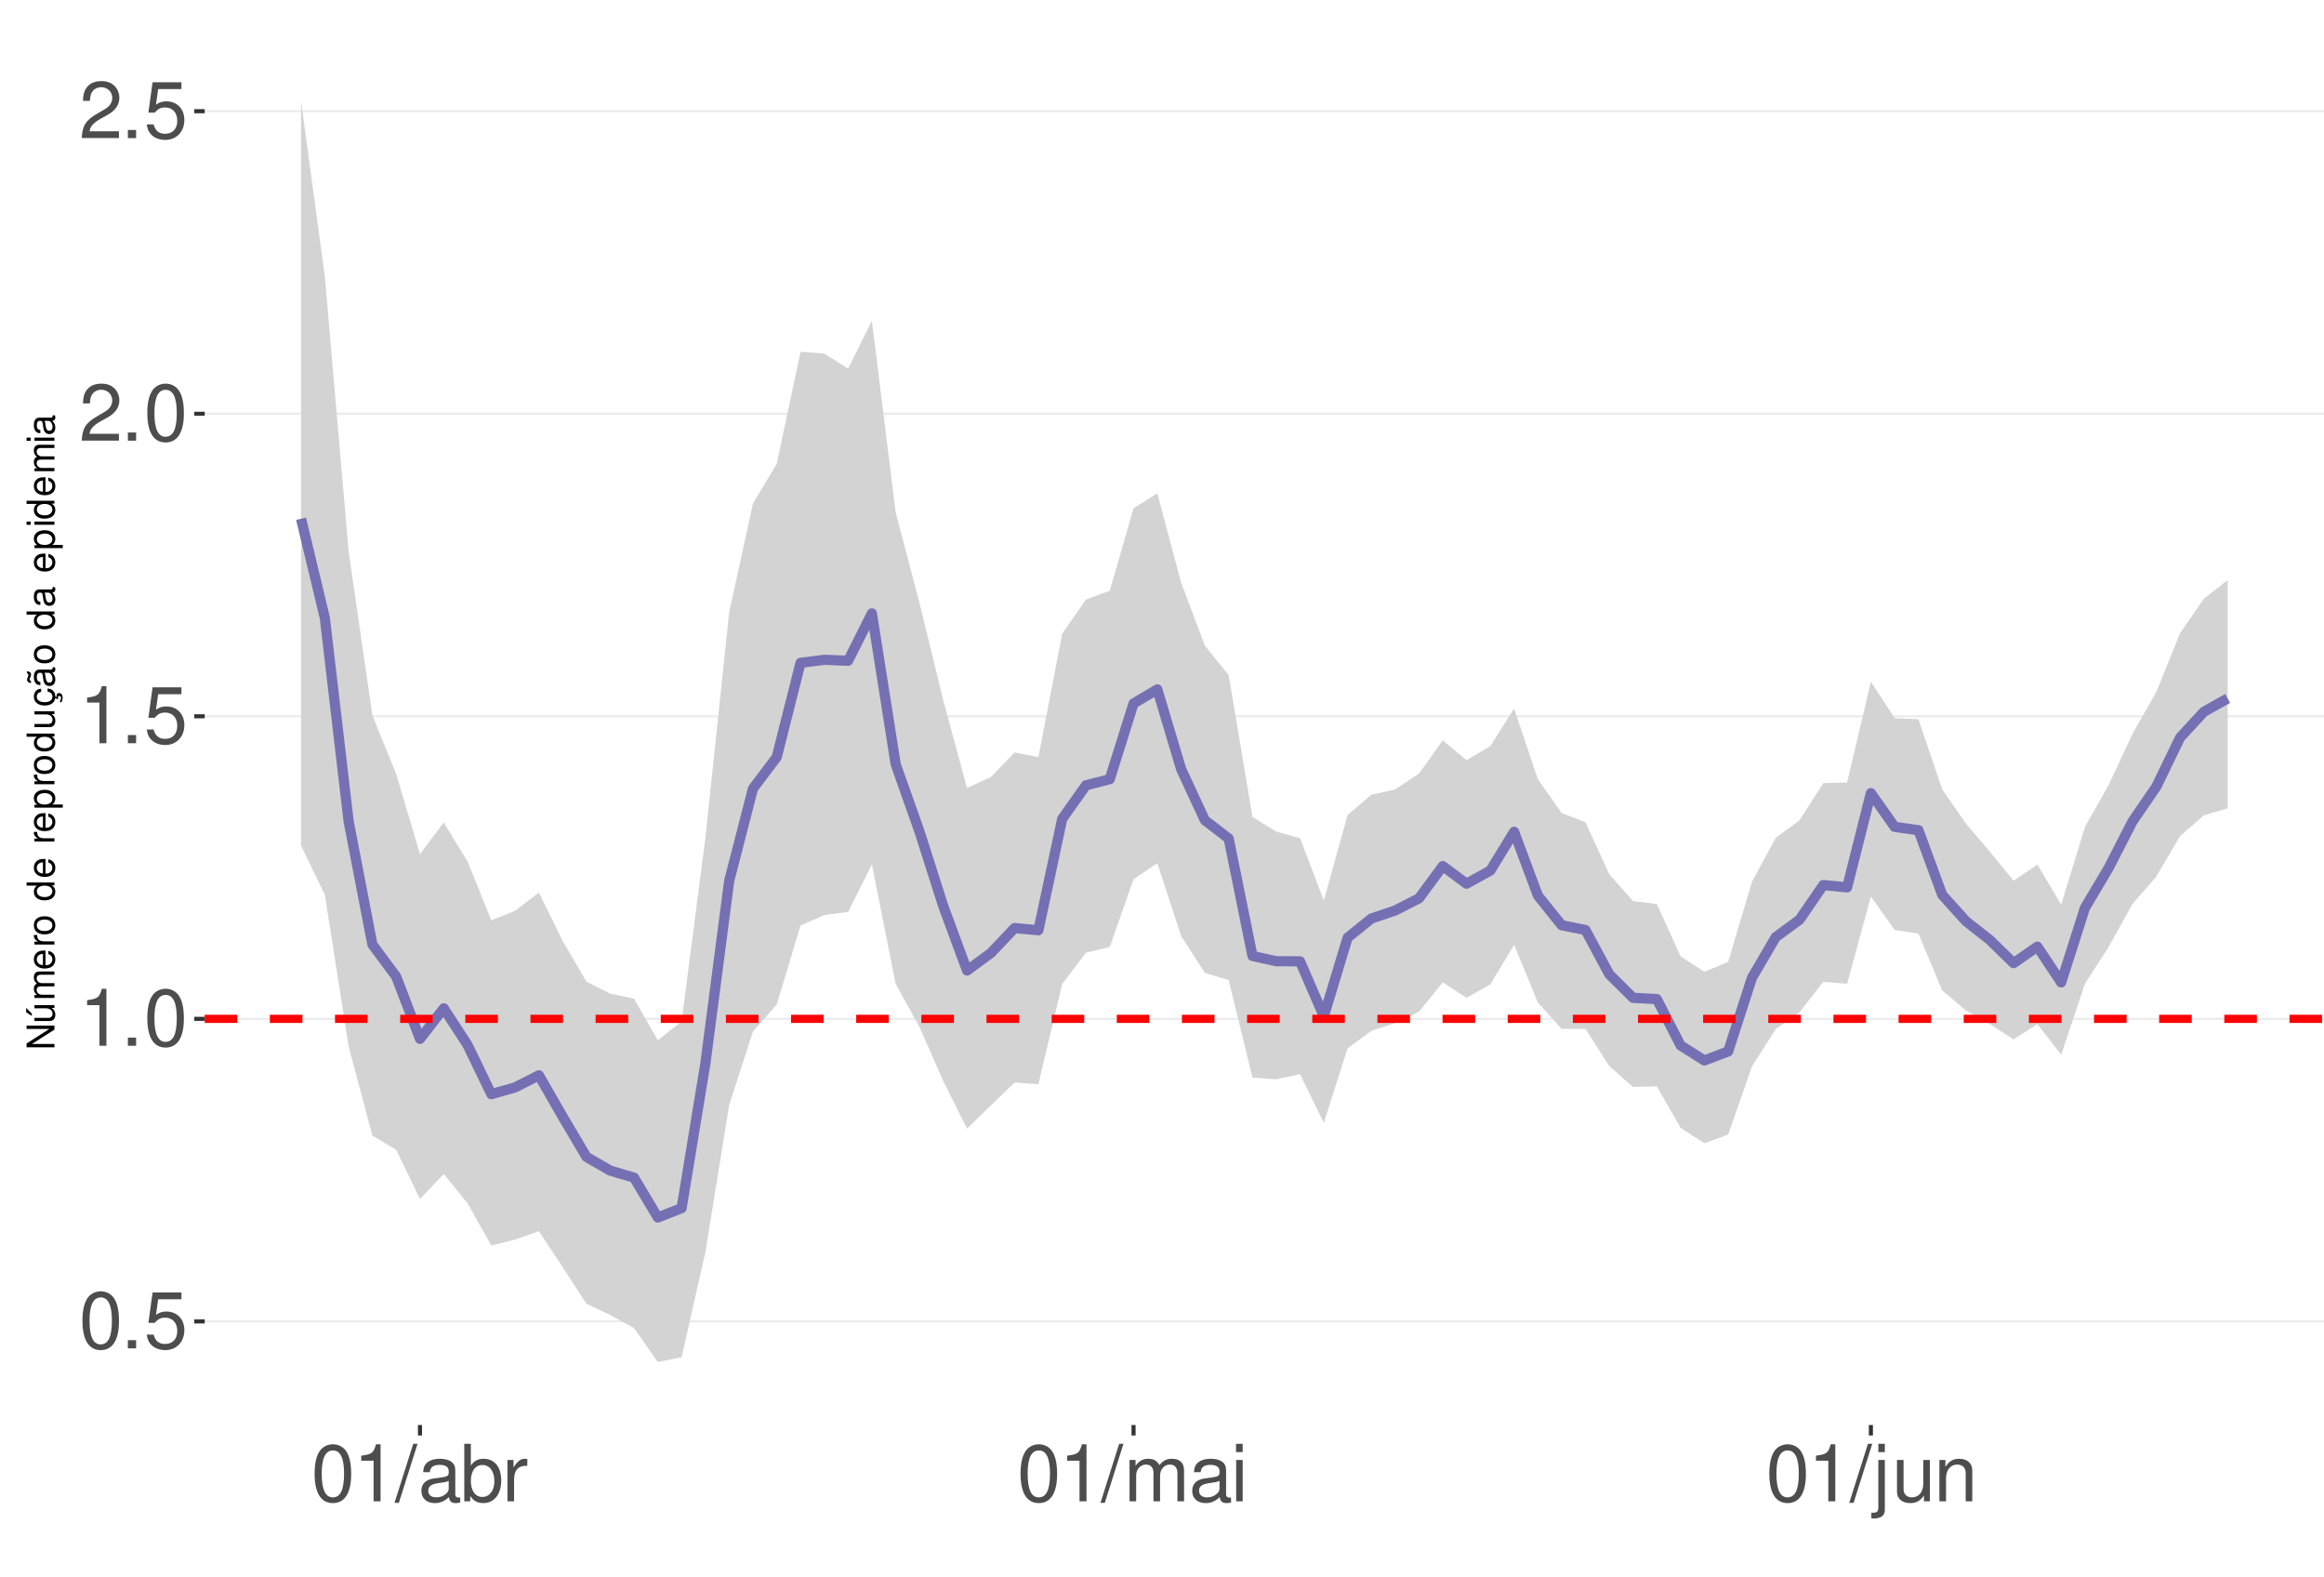
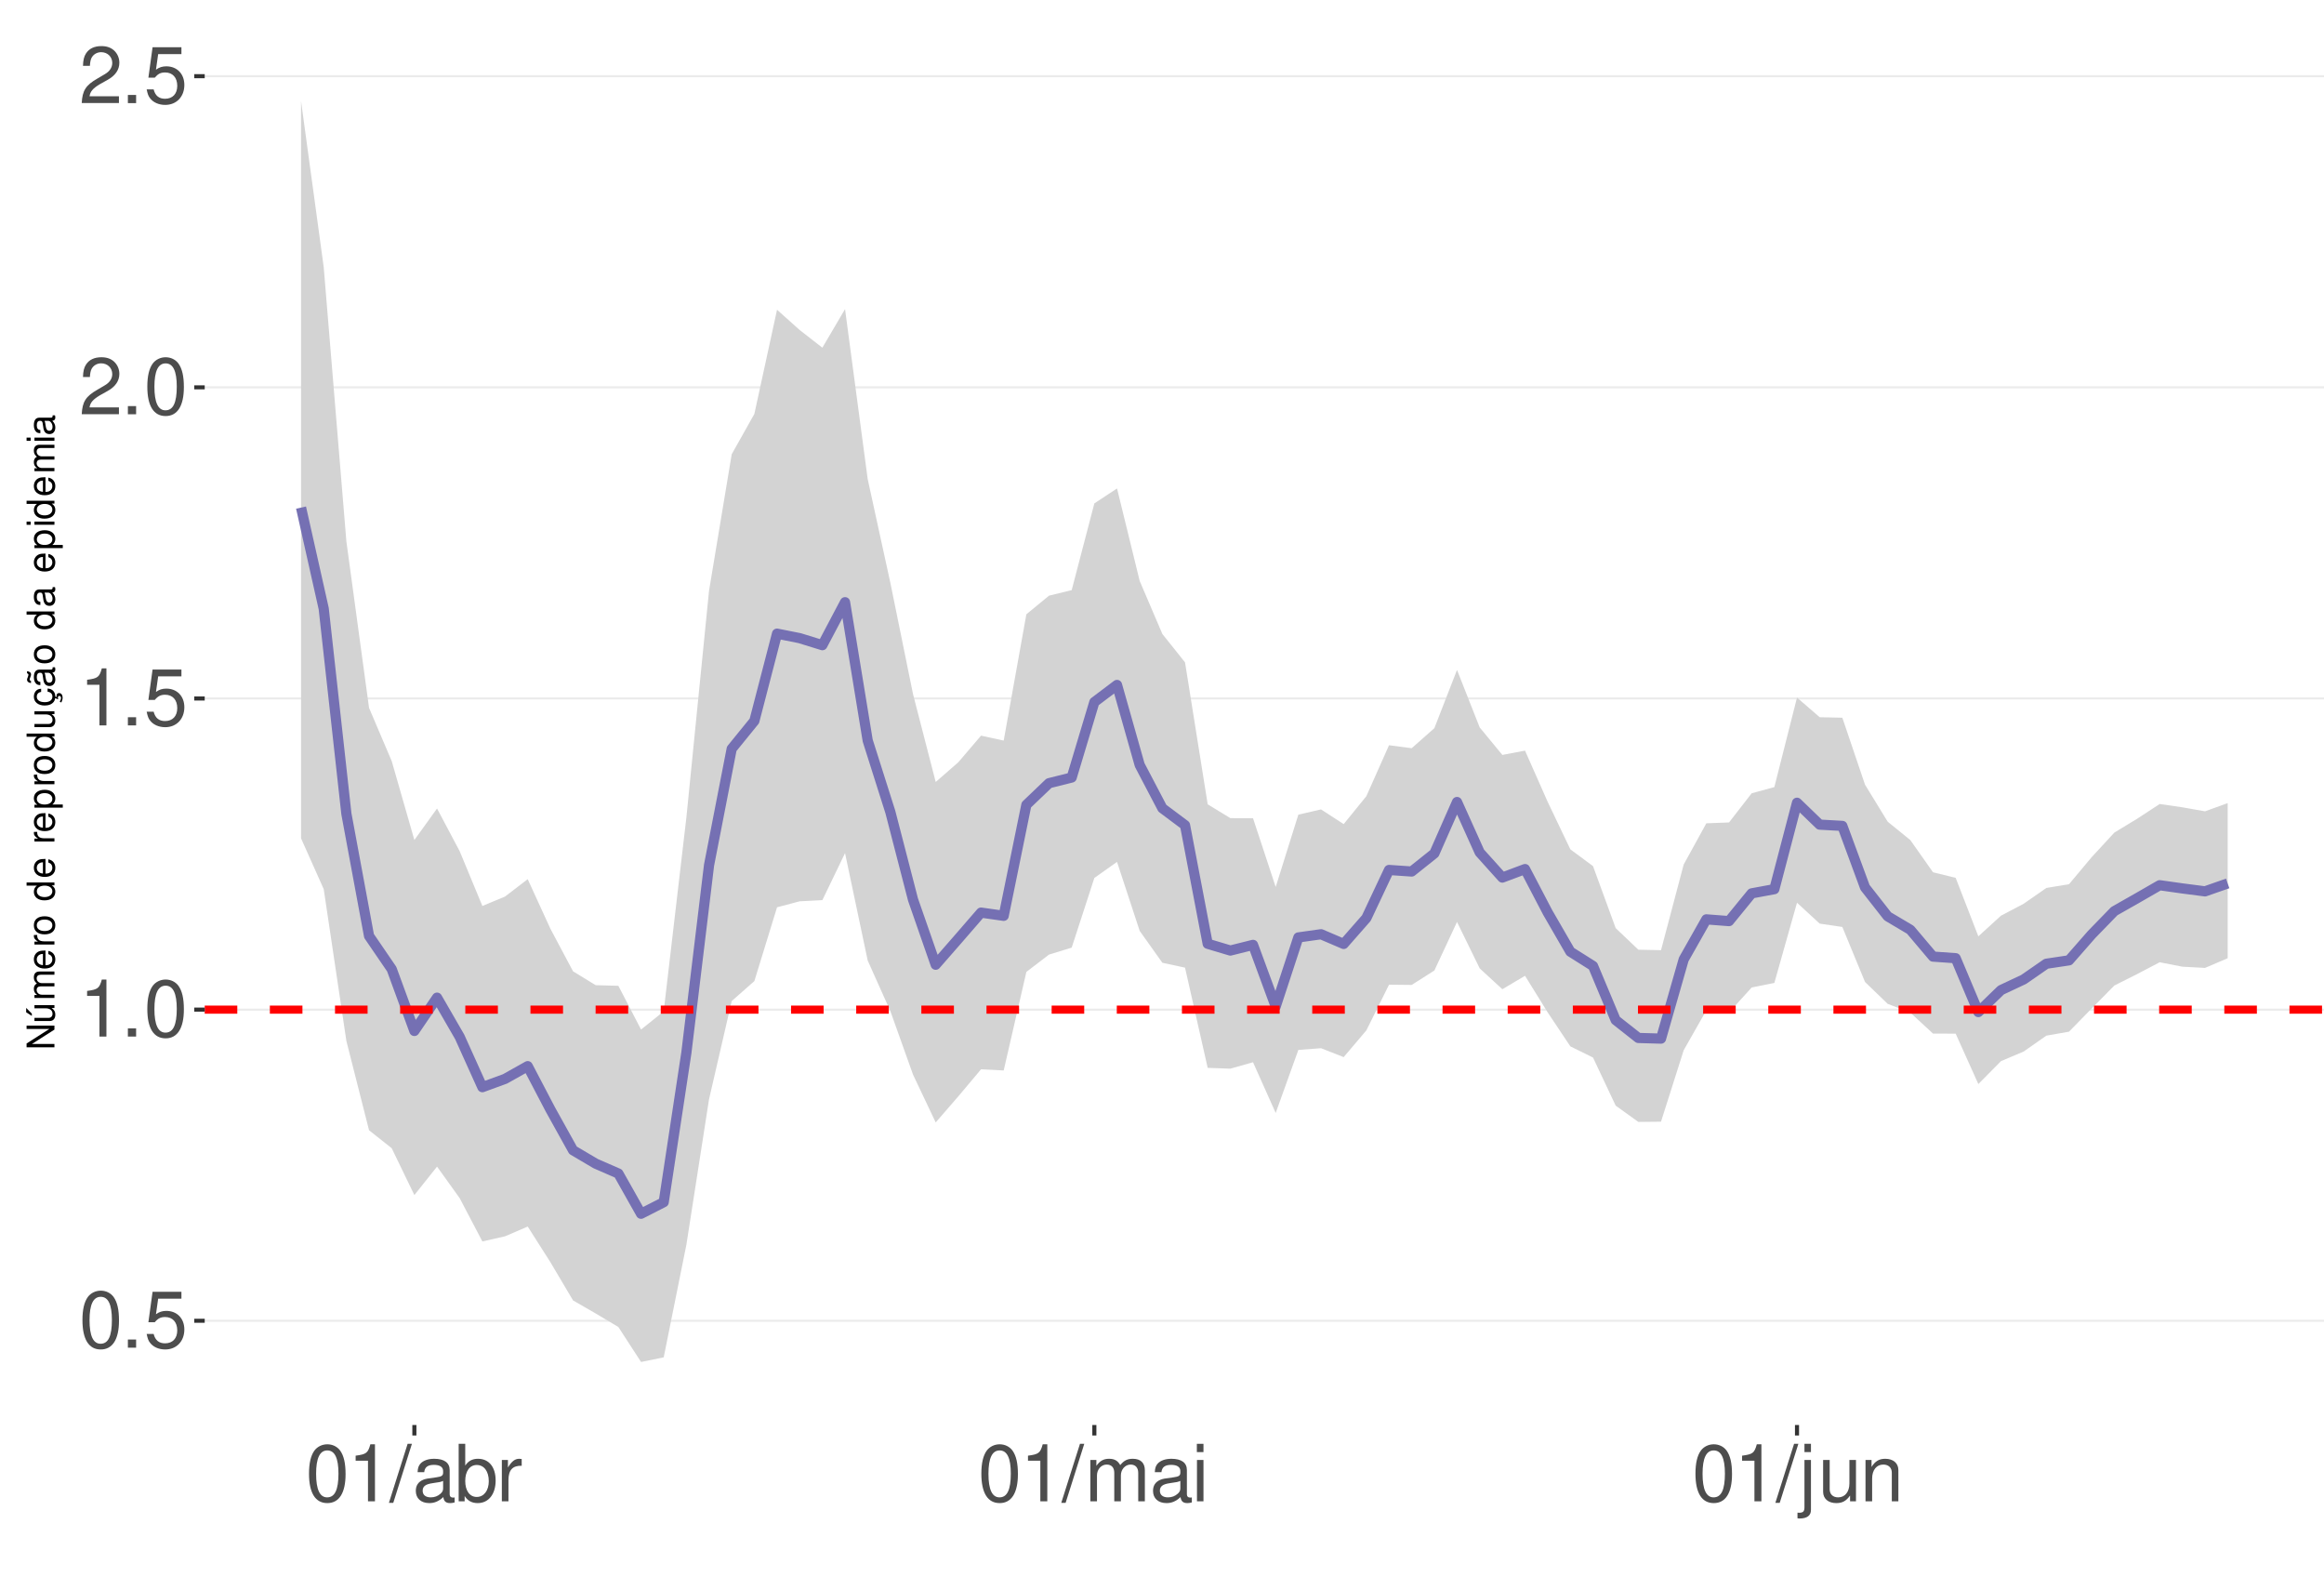
<svg xmlns="http://www.w3.org/2000/svg" xmlns:xlink="http://www.w3.org/1999/xlink" width="609pt" height="413pt" viewBox="0 0 609 413" version="1.1">
  <defs>
    <g>
      <symbol overflow="visible" id="glyph0-0">
        <path style="stroke:none;" d="" />
      </symbol>
      <symbol overflow="visible" id="glyph0-1">
        <path style="stroke:none;" d="M 5.688 -14.938 C 4.312 -14.938 3.078 -14.312 2.312 -13.297 C 1.359 -11.984 0.891 -10 0.891 -7.234 C 0.891 -2.188 2.547 0.469 5.688 0.469 C 8.781 0.469 10.469 -2.188 10.469 -7.109 C 10.469 -10 10.016 -11.938 9.047 -13.297 C 8.281 -14.328 7.062 -14.938 5.688 -14.938 Z M 5.688 -13.328 C 7.641 -13.328 8.609 -11.312 8.609 -7.266 C 8.609 -3.016 7.656 -1.031 5.641 -1.031 C 3.719 -1.031 2.75 -3.094 2.75 -7.203 C 2.75 -11.312 3.719 -13.328 5.688 -13.328 Z M 5.688 -13.328 " />
      </symbol>
      <symbol overflow="visible" id="glyph0-2">
        <path style="stroke:none;" d="M 3.953 -2.141 L 1.797 -2.141 L 1.797 0 L 3.953 0 Z M 3.953 -2.141 " />
      </symbol>
      <symbol overflow="visible" id="glyph0-3">
        <path style="stroke:none;" d="M 9.828 -14.641 L 2.266 -14.641 L 1.172 -6.672 L 2.844 -6.672 C 3.703 -7.688 4.406 -8.031 5.562 -8.031 C 7.516 -8.031 8.734 -6.688 8.734 -4.531 C 8.734 -2.422 7.516 -1.141 5.531 -1.141 C 3.953 -1.141 2.969 -1.938 2.547 -3.594 L 0.719 -3.594 C 0.969 -2.391 1.172 -1.812 1.609 -1.281 C 2.438 -0.172 3.922 0.469 5.578 0.469 C 8.531 0.469 10.594 -1.672 10.594 -4.766 C 10.594 -7.656 8.672 -9.641 5.859 -9.641 C 4.828 -9.641 4 -9.375 3.156 -8.766 L 3.734 -12.844 L 9.828 -12.844 Z M 9.828 -14.641 " />
      </symbol>
      <symbol overflow="visible" id="glyph0-4">
        <path style="stroke:none;" d="M 5.344 -10.641 L 5.344 0 L 7.172 0 L 7.172 -14.938 L 5.969 -14.938 C 5.328 -12.641 4.922 -12.328 2.109 -11.953 L 2.109 -10.641 Z M 5.344 -10.641 " />
      </symbol>
      <symbol overflow="visible" id="glyph0-5">
        <path style="stroke:none;" d="M 10.453 -1.797 L 2.75 -1.797 C 2.938 -3.031 3.594 -3.828 5.391 -4.922 L 7.453 -6.078 C 9.5 -7.203 10.562 -8.734 10.562 -10.578 C 10.562 -11.812 10.062 -12.969 9.188 -13.781 C 8.328 -14.562 7.25 -14.938 5.859 -14.938 C 4 -14.938 2.625 -14.281 1.812 -13 C 1.297 -12.203 1.078 -11.281 1.031 -9.766 L 2.844 -9.766 C 2.906 -10.781 3.031 -11.375 3.281 -11.875 C 3.766 -12.781 4.703 -13.344 5.797 -13.344 C 7.453 -13.344 8.703 -12.141 8.703 -10.531 C 8.703 -9.344 8.016 -8.297 6.719 -7.562 L 4.812 -6.438 C 1.75 -4.688 0.875 -3.281 0.703 -0.016 L 10.453 -0.016 Z M 10.453 -1.797 " />
      </symbol>
      <symbol overflow="visible" id="glyph0-6">
        <path style="stroke:none;" d="M 4.734 -15.062 L -0.172 0.406 L 0.969 0.406 L 5.859 -15.062 Z M 4.734 -15.062 " />
      </symbol>
      <symbol overflow="visible" id="glyph0-7">
        <path style="stroke:none;" d="M 11.047 -1.016 C 10.859 -0.969 10.781 -0.969 10.672 -0.969 C 10.078 -0.969 9.75 -1.281 9.75 -1.812 L 9.75 -8.188 C 9.75 -10.094 8.344 -11.141 5.688 -11.141 C 4.094 -11.141 2.828 -10.672 2.094 -9.875 C 1.594 -9.312 1.391 -8.703 1.344 -7.625 L 3.078 -7.625 C 3.219 -8.938 4 -9.547 5.625 -9.547 C 7.188 -9.547 8.031 -8.969 8.031 -7.938 L 8.031 -7.484 C 8.016 -6.734 7.641 -6.469 6.234 -6.281 C 3.797 -5.969 3.422 -5.891 2.766 -5.625 C 1.516 -5.078 0.875 -4.125 0.875 -2.734 C 0.875 -0.766 2.234 0.469 4.422 0.469 C 5.781 0.469 6.875 0 8.094 -1.109 C 8.219 0 8.766 0.469 9.875 0.469 C 10.25 0.469 10.469 0.438 11.047 0.297 Z M 8.031 -3.406 C 8.031 -2.828 7.875 -2.484 7.359 -2 C 6.656 -1.359 5.797 -1.031 4.797 -1.031 C 3.453 -1.031 2.672 -1.672 2.672 -2.766 C 2.672 -3.906 3.406 -4.484 5.266 -4.75 C 7.109 -5 7.453 -5.078 8.031 -5.344 Z M 8.031 -3.406 " />
      </symbol>
      <symbol overflow="visible" id="glyph0-8">
        <path style="stroke:none;" d="M 1.109 -15.062 L 1.109 0 L 2.672 0 L 2.672 -1.391 C 3.484 -0.125 4.578 0.469 6.094 0.469 C 8.938 0.469 10.797 -1.859 10.797 -5.453 C 10.797 -8.969 9.047 -11.141 6.172 -11.141 C 4.688 -11.141 3.641 -10.578 2.828 -9.359 L 2.828 -15.062 Z M 5.844 -9.516 C 7.766 -9.516 9 -7.844 9 -5.266 C 9 -2.812 7.719 -1.141 5.844 -1.141 C 4 -1.141 2.828 -2.781 2.828 -5.328 C 2.828 -7.875 4 -9.516 5.844 -9.516 Z M 5.844 -9.516 " />
      </symbol>
      <symbol overflow="visible" id="glyph0-9">
        <path style="stroke:none;" d="M 1.422 -10.828 L 1.422 0 L 3.156 0 L 3.156 -5.625 C 3.188 -8.219 4.25 -9.375 6.625 -9.312 L 6.625 -11.078 C 6.344 -11.109 6.172 -11.141 5.969 -11.141 C 4.859 -11.141 4 -10.469 3.016 -8.859 L 3.016 -10.828 Z M 1.422 -10.828 " />
      </symbol>
      <symbol overflow="visible" id="glyph0-10">
        <path style="stroke:none;" d="M 1.453 -10.828 L 1.453 0 L 3.188 0 L 3.188 -6.797 C 3.188 -8.359 4.312 -9.625 5.719 -9.625 C 7 -9.625 7.719 -8.844 7.719 -7.453 L 7.719 0 L 9.453 0 L 9.453 -6.797 C 9.453 -8.359 10.594 -9.625 12 -9.625 C 13.266 -9.625 14 -8.812 14 -7.453 L 14 0 L 15.734 0 L 15.734 -8.125 C 15.734 -10.062 14.625 -11.141 12.594 -11.141 C 11.156 -11.141 10.281 -10.703 9.281 -9.484 C 8.641 -10.641 7.766 -11.141 6.359 -11.141 C 4.922 -11.141 3.953 -10.594 3.031 -9.297 L 3.031 -10.828 Z M 1.453 -10.828 " />
      </symbol>
      <symbol overflow="visible" id="glyph0-11">
        <path style="stroke:none;" d="M 3.094 -10.828 L 1.391 -10.828 L 1.391 0 L 3.094 0 Z M 3.094 -15.062 L 1.359 -15.062 L 1.359 -12.891 L 3.094 -12.891 Z M 3.094 -15.062 " />
      </symbol>
      <symbol overflow="visible" id="glyph0-12">
        <path style="stroke:none;" d="M 1.453 -10.828 L 1.453 1.562 C 1.453 2.641 1.109 3 0.047 3 C -0.078 3 -0.141 3 -0.375 2.969 L -0.375 4.438 C -0.172 4.484 -0.062 4.5 0.203 4.5 C 2.141 4.5 3.156 3.734 3.156 2.25 L 3.156 -10.828 Z M 3.156 -15.062 L 1.453 -15.062 L 1.453 -12.891 L 3.156 -12.891 Z M 3.156 -15.062 " />
      </symbol>
      <symbol overflow="visible" id="glyph0-13">
        <path style="stroke:none;" d="M 9.953 0 L 9.953 -10.828 L 8.234 -10.828 L 8.234 -4.688 C 8.234 -2.484 7.078 -1.031 5.281 -1.031 C 3.922 -1.031 3.062 -1.859 3.062 -3.156 L 3.062 -10.828 L 1.344 -10.828 L 1.344 -2.484 C 1.344 -0.688 2.688 0.469 4.797 0.469 C 6.375 0.469 7.391 -0.078 8.406 -1.516 L 8.406 0 Z M 9.953 0 " />
      </symbol>
      <symbol overflow="visible" id="glyph0-14">
        <path style="stroke:none;" d="M 1.453 -10.828 L 1.453 0 L 3.188 0 L 3.188 -5.969 C 3.188 -8.188 4.344 -9.625 6.109 -9.625 C 7.484 -9.625 8.344 -8.797 8.344 -7.5 L 8.344 0 L 10.062 0 L 10.062 -8.188 C 10.062 -9.984 8.719 -11.141 6.625 -11.141 C 5.016 -11.141 3.984 -10.516 3.031 -9 L 3.031 -10.828 Z M 1.453 -10.828 " />
      </symbol>
      <symbol overflow="visible" id="glyph1-0">
        <path style="stroke:none;" d="" />
      </symbol>
      <symbol overflow="visible" id="glyph1-1">
        <path style="stroke:none;" d="M -7.297 -6.453 L -7.297 -5.578 L -1.328 -5.578 L -7.297 -1.766 L -7.297 -0.766 L 0 -0.766 L 0 -1.641 L -5.906 -1.641 L 0 -5.406 L 0 -6.453 Z M -7.297 -6.453 " />
      </symbol>
      <symbol overflow="visible" id="glyph1-2">
        <path style="stroke:none;" d="M 0 -4.812 L -5.234 -4.812 L -5.234 -3.984 L -2.266 -3.984 C -1.203 -3.984 -0.5 -3.438 -0.5 -2.562 C -0.5 -1.906 -0.906 -1.484 -1.531 -1.484 L -5.234 -1.484 L -5.234 -0.656 L -1.203 -0.656 C -0.328 -0.656 0.234 -1.297 0.234 -2.312 C 0.234 -3.094 -0.047 -3.578 -0.734 -4.062 L 0 -4.062 Z M -7.406 -2.953 L -5.922 -2 L -5.922 -2.594 L -7.406 -4.094 Z M -7.406 -2.953 " />
      </symbol>
      <symbol overflow="visible" id="glyph1-3">
        <path style="stroke:none;" d="M -5.234 -0.703 L 0 -0.703 L 0 -1.547 L -3.297 -1.547 C -4.047 -1.547 -4.656 -2.094 -4.656 -2.766 C -4.656 -3.391 -4.281 -3.734 -3.609 -3.734 L 0 -3.734 L 0 -4.578 L -3.297 -4.578 C -4.047 -4.578 -4.656 -5.125 -4.656 -5.812 C -4.656 -6.422 -4.266 -6.781 -3.609 -6.781 L 0 -6.781 L 0 -7.625 L -3.938 -7.625 C -4.875 -7.625 -5.391 -7.078 -5.391 -6.094 C -5.391 -5.406 -5.188 -4.984 -4.594 -4.484 C -5.156 -4.188 -5.391 -3.766 -5.391 -3.078 C -5.391 -2.375 -5.125 -1.906 -4.5 -1.469 L -5.234 -1.469 Z M -5.234 -0.703 " />
      </symbol>
      <symbol overflow="visible" id="glyph1-4">
        <path style="stroke:none;" d="M -2.344 -5.125 C -3.141 -5.125 -3.625 -5.062 -4.016 -4.922 C -4.875 -4.578 -5.391 -3.781 -5.391 -2.797 C -5.391 -1.344 -4.281 -0.406 -2.547 -0.406 C -0.812 -0.406 0.234 -1.297 0.234 -2.781 C 0.234 -3.984 -0.453 -4.812 -1.594 -5.016 L -1.594 -4.188 C -0.906 -3.953 -0.547 -3.484 -0.547 -2.812 C -0.547 -2.281 -0.781 -1.828 -1.219 -1.547 C -1.516 -1.344 -1.812 -1.281 -2.344 -1.266 Z M -3.016 -1.297 C -3.984 -1.359 -4.625 -1.953 -4.625 -2.797 C -4.625 -3.641 -3.953 -4.234 -3.016 -4.234 Z M -3.016 -1.297 " />
      </symbol>
      <symbol overflow="visible" id="glyph1-5">
        <path style="stroke:none;" d="M -5.234 -0.688 L 0 -0.688 L 0 -1.531 L -2.719 -1.531 C -3.984 -1.547 -4.547 -2.062 -4.516 -3.203 L -5.359 -3.203 C -5.375 -3.062 -5.391 -2.984 -5.391 -2.891 C -5.391 -2.344 -5.062 -1.938 -4.297 -1.453 L -5.234 -1.453 Z M -5.234 -0.688 " />
      </symbol>
      <symbol overflow="visible" id="glyph1-6">
        <path style="stroke:none;" d="M -5.391 -2.719 C -5.391 -1.234 -4.344 -0.359 -2.578 -0.359 C -0.812 -0.359 0.234 -1.234 0.234 -2.734 C 0.234 -4.203 -0.812 -5.094 -2.547 -5.094 C -4.359 -5.094 -5.391 -4.234 -5.391 -2.719 Z M -4.625 -2.734 C -4.625 -3.672 -3.844 -4.234 -2.547 -4.234 C -1.312 -4.234 -0.547 -3.656 -0.547 -2.734 C -0.547 -1.797 -1.312 -1.234 -2.578 -1.234 C -3.844 -1.234 -4.625 -1.797 -4.625 -2.734 Z M -4.625 -2.734 " />
      </symbol>
      <symbol overflow="visible" id="glyph1-7">
        <path style="stroke:none;" d="" />
      </symbol>
      <symbol overflow="visible" id="glyph1-8">
        <path style="stroke:none;" d="M -7.297 -4.953 L -7.297 -4.125 L -4.578 -4.125 C -5.109 -3.766 -5.391 -3.203 -5.391 -2.516 C -5.391 -1.156 -4.297 -0.266 -2.625 -0.266 C -0.859 -0.266 0.234 -1.125 0.234 -2.547 C 0.234 -3.266 -0.047 -3.766 -0.688 -4.203 L 0 -4.203 L 0 -4.953 Z M -4.609 -2.656 C -4.609 -3.547 -3.812 -4.125 -2.562 -4.125 C -1.344 -4.125 -0.547 -3.547 -0.547 -2.656 C -0.547 -1.734 -1.359 -1.125 -2.578 -1.125 C -3.797 -1.125 -4.609 -1.734 -4.609 -2.656 Z M -4.609 -2.656 " />
      </symbol>
      <symbol overflow="visible" id="glyph1-9">
        <path style="stroke:none;" d="M 2.188 -0.547 L 2.188 -1.375 L -0.547 -1.375 C -0.016 -1.812 0.234 -2.312 0.234 -2.984 C 0.234 -4.344 -0.859 -5.234 -2.531 -5.234 C -4.297 -5.234 -5.391 -4.375 -5.391 -2.984 C -5.391 -2.266 -5.062 -1.703 -4.453 -1.312 L -5.234 -1.312 L -5.234 -0.547 Z M -4.609 -2.844 C -4.609 -3.766 -3.797 -4.359 -2.547 -4.359 C -1.359 -4.359 -0.547 -3.75 -0.547 -2.844 C -0.547 -1.953 -1.344 -1.375 -2.578 -1.375 C -3.812 -1.375 -4.609 -1.953 -4.609 -2.844 Z M -4.609 -2.844 " />
      </symbol>
      <symbol overflow="visible" id="glyph1-10">
        <path style="stroke:none;" d="M 0 -4.812 L -5.234 -4.812 L -5.234 -3.984 L -2.266 -3.984 C -1.203 -3.984 -0.5 -3.438 -0.5 -2.562 C -0.5 -1.906 -0.906 -1.484 -1.531 -1.484 L -5.234 -1.484 L -5.234 -0.656 L -1.203 -0.656 C -0.328 -0.656 0.234 -1.297 0.234 -2.312 C 0.234 -3.094 -0.047 -3.578 -0.734 -4.062 L 0 -4.062 Z M 0 -4.812 " />
      </symbol>
      <symbol overflow="visible" id="glyph1-11">
        <path style="stroke:none;" d="M 0.234 -2.641 C 0.234 -3.875 -0.547 -4.703 -1.797 -4.766 L -1.797 -3.938 C -0.953 -3.797 -0.531 -3.359 -0.531 -2.656 C -0.531 -1.734 -1.281 -1.188 -2.516 -1.188 C -3.844 -1.188 -4.625 -1.719 -4.625 -2.625 C -4.625 -3.328 -4.203 -3.766 -3.484 -3.875 L -3.484 -4.703 C -3.984 -4.672 -4.312 -4.562 -4.609 -4.359 C -5.094 -4 -5.391 -3.375 -5.391 -2.641 C -5.391 -1.219 -4.266 -0.312 -2.531 -0.312 C -1.469 -0.312 -0.625 -0.672 -0.156 -1.312 C 0.047 -1.594 0.125 -1.812 0.203 -2.25 L 0.922 -1.938 L 0.984 -2.062 C 0.938 -2.188 0.906 -2.25 0.906 -2.375 C 0.906 -2.656 1.047 -2.828 1.281 -2.828 C 1.547 -2.828 1.734 -2.594 1.734 -2.297 C 1.734 -2.031 1.672 -1.844 1.438 -1.406 L 1.406 -1.312 L 1.812 -1.094 C 2.078 -1.75 2.141 -1.953 2.141 -2.344 C 2.141 -3.109 1.781 -3.578 1.203 -3.578 C 0.781 -3.578 0.547 -3.297 0.547 -2.797 C 0.547 -2.703 0.547 -2.641 0.562 -2.516 Z M 0.234 -2.641 " />
      </symbol>
      <symbol overflow="visible" id="glyph1-12">
        <path style="stroke:none;" d="M -0.484 -5.344 C -0.469 -5.266 -0.469 -5.219 -0.469 -5.172 C -0.469 -4.875 -0.625 -4.719 -0.875 -4.719 L -3.953 -4.719 C -4.891 -4.719 -5.391 -4.047 -5.391 -2.75 C -5.391 -1.984 -5.172 -1.375 -4.781 -1.016 C -4.516 -0.766 -4.203 -0.672 -3.688 -0.656 L -3.688 -1.484 C -4.328 -1.562 -4.625 -1.938 -4.625 -2.719 C -4.625 -3.484 -4.344 -3.891 -3.844 -3.891 L -3.625 -3.891 C -3.266 -3.875 -3.125 -3.703 -3.047 -3.016 C -2.891 -1.844 -2.844 -1.656 -2.719 -1.344 C -2.453 -0.734 -2 -0.422 -1.312 -0.422 C -0.375 -0.422 0.234 -1.078 0.234 -2.141 C 0.234 -2.797 0 -3.328 -0.547 -3.922 C 0 -3.984 0.234 -4.234 0.234 -4.781 C 0.234 -4.953 0.203 -5.062 0.141 -5.344 Z M -1.656 -3.891 C -1.375 -3.891 -1.203 -3.812 -0.969 -3.562 C -0.656 -3.219 -0.5 -2.812 -0.5 -2.312 C -0.5 -1.672 -0.812 -1.297 -1.344 -1.297 C -1.891 -1.297 -2.172 -1.656 -2.297 -2.547 C -2.422 -3.438 -2.453 -3.609 -2.594 -3.891 Z M -7.172 -3.75 C -6.922 -3.672 -6.812 -3.547 -6.812 -3.375 C -6.812 -3.25 -6.875 -2.984 -6.984 -2.734 C -7.156 -2.312 -7.172 -2.25 -7.172 -2.047 C -7.172 -1.594 -6.797 -1.297 -6.141 -1.188 L -6.141 -1.766 C -6.375 -1.812 -6.5 -1.938 -6.5 -2.094 C -6.5 -2.203 -6.469 -2.344 -6.375 -2.578 C -6.156 -3.156 -6.125 -3.234 -6.125 -3.438 C -6.125 -3.922 -6.484 -4.219 -7.172 -4.312 Z M -7.172 -3.75 " />
      </symbol>
      <symbol overflow="visible" id="glyph1-13">
        <path style="stroke:none;" d="M -0.484 -5.344 C -0.469 -5.266 -0.469 -5.219 -0.469 -5.172 C -0.469 -4.875 -0.625 -4.719 -0.875 -4.719 L -3.953 -4.719 C -4.891 -4.719 -5.391 -4.047 -5.391 -2.75 C -5.391 -1.984 -5.172 -1.375 -4.781 -1.016 C -4.516 -0.766 -4.203 -0.672 -3.688 -0.656 L -3.688 -1.484 C -4.328 -1.562 -4.625 -1.938 -4.625 -2.719 C -4.625 -3.484 -4.344 -3.891 -3.844 -3.891 L -3.625 -3.891 C -3.266 -3.875 -3.125 -3.703 -3.047 -3.016 C -2.891 -1.844 -2.844 -1.656 -2.719 -1.344 C -2.453 -0.734 -2 -0.422 -1.312 -0.422 C -0.375 -0.422 0.234 -1.078 0.234 -2.141 C 0.234 -2.797 0 -3.328 -0.547 -3.922 C 0 -3.984 0.234 -4.234 0.234 -4.781 C 0.234 -4.953 0.203 -5.062 0.141 -5.344 Z M -1.656 -3.891 C -1.375 -3.891 -1.203 -3.812 -0.969 -3.562 C -0.656 -3.219 -0.5 -2.812 -0.5 -2.312 C -0.5 -1.672 -0.812 -1.297 -1.344 -1.297 C -1.891 -1.297 -2.172 -1.656 -2.297 -2.547 C -2.422 -3.438 -2.453 -3.609 -2.594 -3.891 Z M -1.656 -3.891 " />
      </symbol>
      <symbol overflow="visible" id="glyph1-14">
        <path style="stroke:none;" d="M -5.234 -1.5 L -5.234 -0.672 L 0 -0.672 L 0 -1.5 Z M -7.297 -1.5 L -7.297 -0.656 L -6.234 -0.656 L -6.234 -1.5 Z M -7.297 -1.5 " />
      </symbol>
    </g>
    <clipPath id="clip1">
      <path d="M 53.645 9.961 L 609 9.961 L 609 373.328 L 53.645 373.328 Z M 53.645 9.961 " />
    </clipPath>
    <clipPath id="clip2">
      <path d="M 53.645 345 L 609 345 L 609 347 L 53.645 347 Z M 53.645 345 " />
    </clipPath>
    <clipPath id="clip3">
-       <path d="M 53.645 266 L 609 266 L 609 268 L 53.645 268 Z M 53.645 266 " />
+       <path d="M 53.645 264 L 609 264 L 609 265 L 53.645 265 Z M 53.645 264 " />
    </clipPath>
    <clipPath id="clip4">
-       <path d="M 53.645 187 L 609 187 L 609 188 L 53.645 188 Z M 53.645 187 " />
+       <path d="M 53.645 182 L 609 182 L 609 184 L 53.645 184 Z M 53.645 182 " />
    </clipPath>
    <clipPath id="clip5">
-       <path d="M 53.645 108 L 609 108 L 609 109 L 53.645 109 Z M 53.645 108 " />
+       <path d="M 53.645 101 L 609 101 L 609 102 L 53.645 102 Z M 53.645 101 " />
    </clipPath>
    <clipPath id="clip6">
-       <path d="M 53.645 28 L 609 28 L 609 30 L 53.645 30 Z M 53.645 28 " />
+       <path d="M 53.645 19 L 609 19 L 609 21 L 53.645 21 Z M 53.645 19 " />
    </clipPath>
    <clipPath id="clip7">
-       <path d="M 53.645 265 L 609 265 L 609 268 L 53.645 268 Z M 53.645 265 " />
+       <path d="M 53.645 263 L 609 263 L 609 266 L 53.645 266 Z M 53.645 263 " />
    </clipPath>
  </defs>
  <g id="surface73">
    <rect x="0" y="0" width="609" height="413" style="fill:rgb(100%,100%,100%);fill-opacity:1;stroke:none;" />
    <rect x="0" y="0" width="609" height="413" style="fill:rgb(100%,100%,100%);fill-opacity:1;stroke:none;" />
    <path style="fill:none;stroke-width:1.067;stroke-linecap:round;stroke-linejoin:round;stroke:rgb(100%,100%,100%);stroke-opacity:1;stroke-miterlimit:10;" d="M 0 413 L 609 413 L 609 0 L 0 0 Z M 0 413 " />
    <g clip-path="url(#clip1)" clip-rule="nonzero">
      <path style=" stroke:none;fill-rule:nonzero;fill:rgb(100%,100%,100%);fill-opacity:1;" d="M 53.645 373.328 L 609 373.328 L 609 9.961 L 53.645 9.961 Z M 53.645 373.328 " />
    </g>
    <g clip-path="url(#clip2)" clip-rule="nonzero">
-       <path style="fill:none;stroke-width:0.533;stroke-linecap:butt;stroke-linejoin:round;stroke:rgb(92.157%,92.157%,92.157%);stroke-opacity:1;stroke-miterlimit:10;" d="M 53.645 346.184 L 609 346.184 " />
+       <path style="fill:none;stroke-width:0.533;stroke-linecap:butt;stroke-linejoin:round;stroke:rgb(92.157%,92.157%,92.157%);stroke-opacity:1;stroke-miterlimit:10;" d="M 53.645 346.016 L 609 346.016 " />
    </g>
    <g clip-path="url(#clip3)" clip-rule="nonzero">
-       <path style="fill:none;stroke-width:0.533;stroke-linecap:butt;stroke-linejoin:round;stroke:rgb(92.157%,92.157%,92.157%);stroke-opacity:1;stroke-miterlimit:10;" d="M 53.645 266.922 L 609 266.922 " />
+       <path style="fill:none;stroke-width:0.533;stroke-linecap:butt;stroke-linejoin:round;stroke:rgb(92.157%,92.157%,92.157%);stroke-opacity:1;stroke-miterlimit:10;" d="M 53.645 264.504 L 609 264.504 " />
    </g>
    <g clip-path="url(#clip4)" clip-rule="nonzero">
-       <path style="fill:none;stroke-width:0.533;stroke-linecap:butt;stroke-linejoin:round;stroke:rgb(92.157%,92.157%,92.157%);stroke-opacity:1;stroke-miterlimit:10;" d="M 53.645 187.656 L 609 187.656 " />
+       <path style="fill:none;stroke-width:0.533;stroke-linecap:butt;stroke-linejoin:round;stroke:rgb(92.157%,92.157%,92.157%);stroke-opacity:1;stroke-miterlimit:10;" d="M 53.645 182.988 L 609 182.988 " />
    </g>
    <g clip-path="url(#clip5)" clip-rule="nonzero">
-       <path style="fill:none;stroke-width:0.533;stroke-linecap:butt;stroke-linejoin:round;stroke:rgb(92.157%,92.157%,92.157%);stroke-opacity:1;stroke-miterlimit:10;" d="M 53.645 108.395 L 609 108.395 " />
+       <path style="fill:none;stroke-width:0.533;stroke-linecap:butt;stroke-linejoin:round;stroke:rgb(92.157%,92.157%,92.157%);stroke-opacity:1;stroke-miterlimit:10;" d="M 53.645 101.477 L 609 101.477 " />
    </g>
    <g clip-path="url(#clip6)" clip-rule="nonzero">
-       <path style="fill:none;stroke-width:0.533;stroke-linecap:butt;stroke-linejoin:round;stroke:rgb(92.157%,92.157%,92.157%);stroke-opacity:1;stroke-miterlimit:10;" d="M 53.645 29.133 L 609 29.133 " />
-     </g>
-     <path style=" stroke:none;fill-rule:nonzero;fill:rgb(82.745%,82.745%,82.745%);fill-opacity:1;" d="M 78.887 26.48 L 85.121 72.379 L 91.355 144.465 L 97.586 187.441 L 103.82 202.77 L 110.055 223.75 L 116.285 215.484 L 122.52 225.691 L 128.754 241.109 L 134.984 238.605 L 141.219 233.836 L 147.449 246.516 L 153.684 257.188 L 159.918 260.309 L 166.148 261.633 L 172.383 272.551 L 178.617 267.57 L 184.848 219.496 L 191.082 160.406 L 197.312 131.926 L 203.547 121.504 L 209.781 92.16 L 216.012 92.629 L 222.246 96.562 L 228.48 84.055 L 234.711 134.227 L 240.945 157.926 L 247.18 183.453 L 253.41 206.469 L 259.645 203.57 L 265.875 197.137 L 272.109 198.363 L 278.344 166.016 L 284.574 157.062 L 290.809 154.762 L 297.043 133.156 L 303.273 129.234 L 309.508 152.629 L 315.738 169.152 L 321.973 176.867 L 328.207 214.008 L 334.438 217.863 L 340.672 219.602 L 346.906 235.91 L 353.137 213.512 L 359.371 208.215 L 365.605 206.805 L 371.836 202.672 L 378.07 193.961 L 384.301 199.152 L 390.535 195.48 L 396.77 185.621 L 403 204.145 L 409.234 212.992 L 415.469 215.426 L 421.699 229.031 L 427.934 236.059 L 434.168 236.832 L 440.398 250.551 L 446.633 254.605 L 452.863 251.988 L 459.098 231.008 L 465.332 219.504 L 471.562 214.895 L 477.797 205.168 L 484.031 205 L 490.262 178.613 L 496.496 188.145 L 502.727 188.418 L 508.961 206.797 L 515.195 215.785 L 521.426 223.117 L 527.66 230.73 L 533.895 226.508 L 540.125 236.988 L 546.359 216.656 L 552.594 205.602 L 558.824 192.246 L 565.059 181.258 L 571.289 165.852 L 577.523 156.859 L 583.758 151.969 L 583.758 211.754 L 577.523 213.594 L 571.289 219.016 L 565.059 229.641 L 558.824 236.824 L 552.594 248.031 L 546.359 257.727 L 540.125 276.328 L 533.895 268.285 L 527.66 272.301 L 521.426 268.273 L 515.195 264.754 L 508.961 259.48 L 502.727 244.609 L 496.496 243.641 L 490.262 234.887 L 484.031 257.746 L 477.797 257.211 L 471.562 265.191 L 465.332 269.59 L 459.098 279.406 L 452.863 297.234 L 446.633 299.512 L 440.398 295.473 L 434.168 284.598 L 427.934 284.762 L 421.699 279.285 L 415.469 269.543 L 409.234 269.555 L 403 262.645 L 396.77 247.543 L 390.535 257.887 L 384.301 261.41 L 378.07 257.367 L 371.836 265.051 L 365.605 268.027 L 359.371 270.074 L 353.137 274.645 L 346.906 294.168 L 340.672 281.418 L 334.438 282.73 L 328.207 282.312 L 321.973 256.77 L 315.738 254.871 L 309.508 245.207 L 303.273 226.141 L 297.043 230.324 L 290.809 248.094 L 284.574 249.59 L 278.344 257.801 L 272.109 284.043 L 265.875 283.617 L 259.645 289.605 L 253.41 295.684 L 247.18 283.191 L 240.945 269.07 L 234.711 257.781 L 228.48 226.496 L 222.246 238.898 L 216.012 239.723 L 209.781 242.465 L 203.547 263.133 L 197.312 270.246 L 191.082 289.48 L 184.848 328.004 L 178.617 355.574 L 172.383 356.812 L 166.148 347.926 L 159.918 344.516 L 153.684 341.555 L 147.449 331.988 L 141.219 322.535 L 134.984 324.742 L 128.754 326.305 L 122.52 315.246 L 116.285 307.555 L 110.055 314.113 L 103.82 301.215 L 97.586 297.535 L 91.355 274.129 L 85.121 234.414 L 78.887 221.535 Z M 78.887 26.48 " />
-     <path style="fill:none;stroke-width:2.667;stroke-linecap:butt;stroke-linejoin:round;stroke:rgb(45.882%,43.922%,70.196%);stroke-opacity:1;stroke-miterlimit:10;" d="M 78.887 135.898 L 85.121 161.867 L 91.355 215.156 L 97.586 247.441 L 103.82 255.844 L 110.055 272.164 L 116.285 264.16 L 122.52 273.758 L 128.754 286.652 L 134.984 284.879 L 141.219 281.707 L 147.449 292.559 L 153.684 303.086 L 159.918 306.688 L 166.148 308.527 L 172.383 318.969 L 178.617 316.496 L 184.848 278.574 L 191.082 230.781 L 197.312 206.605 L 203.547 198.336 L 209.781 173.652 L 216.012 172.852 L 222.246 173.109 L 228.48 160.688 L 234.711 200.203 L 240.945 217.84 L 247.18 237.371 L 253.41 254.258 L 259.645 249.691 L 265.875 243.137 L 272.109 243.711 L 278.344 214.539 L 284.574 205.742 L 290.809 204.125 L 297.043 184.301 L 303.273 180.609 L 309.508 201.473 L 315.738 214.891 L 321.973 219.668 L 328.207 250.438 L 334.438 251.828 L 340.672 251.848 L 346.906 266.246 L 353.137 245.66 L 359.371 240.637 L 365.605 238.535 L 371.836 235.348 L 378.07 226.895 L 384.301 231.512 L 390.535 228.078 L 396.77 217.914 L 403 234.617 L 409.234 242.395 L 415.469 243.645 L 421.699 255.234 L 427.934 261.414 L 434.168 261.746 L 440.398 273.879 L 446.633 277.82 L 452.863 275.449 L 459.098 256.172 L 465.332 245.508 L 471.562 240.949 L 477.797 231.863 L 484.031 232.473 L 490.262 207.785 L 496.496 216.629 L 502.727 217.5 L 508.961 234.449 L 515.195 241.344 L 521.426 246.254 L 527.66 252.324 L 533.895 248.008 L 540.125 257.379 L 546.359 237.832 L 552.594 227.344 L 558.824 215.184 L 565.059 206.105 L 571.289 193.238 L 577.523 186.48 L 583.758 182.977 " />
+       <path style="fill:none;stroke-width:0.533;stroke-linecap:butt;stroke-linejoin:round;stroke:rgb(92.157%,92.157%,92.157%);stroke-opacity:1;stroke-miterlimit:10;" d="M 53.645 19.961 L 609 19.961 " />
+     </g>
+     <path style=" stroke:none;fill-rule:nonzero;fill:rgb(82.745%,82.745%,82.745%);fill-opacity:1;" d="M 78.887 26.48 L 84.828 69.973 L 90.77 141.859 L 96.707 185.449 L 102.648 199.395 L 108.586 220.066 L 114.527 211.812 L 120.465 223.016 L 126.406 237.352 L 132.344 234.879 L 138.285 230.328 L 144.223 243.297 L 150.164 254.469 L 156.105 258.102 L 162.043 258.262 L 167.984 269.719 L 173.922 264.961 L 179.863 214.188 L 185.801 154.773 L 191.742 119.012 L 197.68 108.438 L 203.621 81.148 L 209.559 86.461 L 215.5 91.086 L 221.441 80.984 L 227.379 125.52 L 233.32 152.707 L 239.258 181.859 L 245.199 204.867 L 251.137 199.684 L 257.078 192.727 L 263.016 194.023 L 268.957 160.934 L 274.895 156.051 L 280.836 154.602 L 286.773 131.883 L 292.715 127.965 L 298.656 152.207 L 304.594 166.09 L 310.535 173.527 L 316.473 210.715 L 322.414 214.34 L 328.352 214.363 L 334.293 232.375 L 340.23 213.422 L 346.172 212.051 L 352.109 215.902 L 358.051 208.59 L 363.992 195.238 L 369.93 196.016 L 375.871 190.77 L 381.809 175.512 L 387.75 190.574 L 393.688 197.777 L 399.629 196.652 L 405.566 210.07 L 411.508 222.512 L 417.445 226.91 L 423.387 243.152 L 429.328 248.805 L 435.266 248.93 L 441.207 226.488 L 447.145 215.688 L 453.086 215.469 L 459.023 207.824 L 464.965 206.207 L 470.902 182.754 L 476.844 187.898 L 482.781 188.031 L 488.723 205.57 L 494.664 215.266 L 500.602 220.09 L 506.543 228.52 L 512.48 229.98 L 518.422 245.305 L 524.359 239.887 L 530.301 236.766 L 536.238 232.629 L 542.18 231.645 L 548.117 224.566 L 554.059 218.125 L 560 214.516 L 565.938 210.633 L 571.879 211.5 L 577.816 212.551 L 583.758 210.402 L 583.758 251.039 L 577.816 253.574 L 571.879 253.254 L 565.938 252.094 L 560 255.207 L 554.059 258.191 L 548.117 264.207 L 542.18 270.281 L 536.238 271.32 L 530.301 275.48 L 524.359 277.996 L 518.422 284.004 L 512.48 270.801 L 506.543 270.781 L 500.602 265.289 L 494.664 262.992 L 488.723 257.258 L 482.781 242.848 L 476.844 241.969 L 470.902 236.496 L 464.965 257.512 L 459.023 258.703 L 453.086 265.25 L 447.145 264.688 L 441.207 275.145 L 435.266 293.859 L 429.328 293.922 L 423.387 289.656 L 417.445 277.055 L 411.508 274.129 L 405.566 265.227 L 399.629 255.637 L 393.688 259.16 L 387.75 253.695 L 381.809 241.535 L 375.871 254.258 L 369.93 258.035 L 363.992 257.973 L 358.051 269.945 L 352.109 276.945 L 346.172 274.613 L 340.23 275.059 L 334.293 291.574 L 328.352 278.289 L 322.414 279.973 L 316.473 279.758 L 310.535 253.508 L 304.594 252.227 L 298.656 243.879 L 292.715 225.801 L 286.773 230.008 L 280.836 248.258 L 274.895 250.082 L 268.957 254.625 L 263.016 280.441 L 257.078 280.141 L 251.137 287.207 L 245.199 294.059 L 239.258 281.531 L 233.32 264.902 L 227.379 251.637 L 221.441 223.5 L 215.5 235.816 L 209.559 236.125 L 203.621 237.695 L 197.68 257.027 L 191.742 262.262 L 185.801 287.988 L 179.863 326.105 L 173.922 355.602 L 167.984 356.812 L 162.043 347.652 L 156.105 344.109 L 150.164 340.688 L 144.223 330.656 L 138.285 321.332 L 132.344 323.891 L 126.406 325.234 L 120.465 313.902 L 114.527 305.629 L 108.586 313.086 L 102.648 300.816 L 96.707 296.105 L 90.77 272.719 L 84.828 232.922 L 78.887 219.625 Z M 78.887 26.48 " />
+     <path style="fill:none;stroke-width:2.667;stroke-linecap:butt;stroke-linejoin:round;stroke:rgb(45.882%,43.922%,70.196%);stroke-opacity:1;stroke-miterlimit:10;" d="M 78.887 132.984 L 84.828 159.449 L 90.77 213.195 L 96.707 245.203 L 102.648 253.891 L 108.586 270.094 L 114.527 261.367 L 120.465 271.652 L 126.406 284.82 L 132.344 282.648 L 138.285 279.312 L 144.223 290.656 L 150.164 301.348 L 156.105 304.855 L 162.043 307.441 L 167.984 317.984 L 173.922 314.953 L 179.863 275.793 L 185.801 226.676 L 191.742 196.176 L 197.68 188.867 L 203.621 166.004 L 209.559 167.188 L 215.5 169.023 L 221.441 157.766 L 227.379 194.012 L 233.32 212.746 L 239.258 235.688 L 245.199 252.742 L 251.137 245.945 L 257.078 239.086 L 263.016 239.926 L 268.957 210.855 L 274.895 205.18 L 280.836 203.695 L 286.773 183.926 L 292.715 179.445 L 298.656 200.41 L 304.594 211.738 L 310.535 216.184 L 316.473 247.25 L 322.414 249.027 L 328.352 247.539 L 334.293 263.676 L 340.23 245.59 L 346.172 244.754 L 352.109 247.293 L 358.051 240.523 L 363.992 227.914 L 369.93 228.32 L 375.871 223.582 L 381.809 210.113 L 387.75 223.309 L 393.688 229.906 L 399.629 227.68 L 405.566 239.043 L 411.508 249.32 L 417.445 253.062 L 423.387 267.25 L 429.328 271.926 L 435.266 272.098 L 441.207 251.355 L 447.145 240.855 L 453.086 241.312 L 459.023 234.043 L 464.965 232.945 L 470.902 210.305 L 476.844 216.039 L 482.781 216.371 L 488.723 232.48 L 494.664 240.059 L 500.602 243.582 L 506.543 250.613 L 512.48 251.031 L 518.422 265.145 L 524.359 259.391 L 530.301 256.594 L 536.238 252.484 L 542.18 251.59 L 548.117 244.812 L 554.059 238.699 L 560 235.328 L 565.938 231.91 L 571.879 232.75 L 577.816 233.52 L 583.758 231.441 " />
    <g clip-path="url(#clip7)" clip-rule="nonzero">
-       <path style="fill:none;stroke-width:2.134;stroke-linecap:butt;stroke-linejoin:round;stroke:rgb(100%,0%,0%);stroke-opacity:1;stroke-dasharray:8.536,8.536;stroke-miterlimit:10;" d="M 53.645 266.922 L 609 266.922 " />
-     </g>
-     <g style="fill:rgb(30.196%,30.196%,30.196%);fill-opacity:1;">
-       <use xlink:href="#glyph0-1" x="20.715" y="353.237" />
-       <use xlink:href="#glyph0-2" x="31.715" y="353.237" />
-       <use xlink:href="#glyph0-3" x="37.715" y="353.237" />
-     </g>
-     <g style="fill:rgb(30.196%,30.196%,30.196%);fill-opacity:1;">
-       <use xlink:href="#glyph0-4" x="20.715" y="273.976" />
-       <use xlink:href="#glyph0-2" x="31.715" y="273.976" />
-       <use xlink:href="#glyph0-1" x="37.715" y="273.976" />
-     </g>
-     <g style="fill:rgb(30.196%,30.196%,30.196%);fill-opacity:1;">
-       <use xlink:href="#glyph0-4" x="20.715" y="194.71" />
-       <use xlink:href="#glyph0-2" x="31.715" y="194.71" />
-       <use xlink:href="#glyph0-3" x="37.715" y="194.71" />
-     </g>
-     <g style="fill:rgb(30.196%,30.196%,30.196%);fill-opacity:1;">
-       <use xlink:href="#glyph0-5" x="20.715" y="115.448" />
-       <use xlink:href="#glyph0-2" x="31.715" y="115.448" />
-       <use xlink:href="#glyph0-1" x="37.715" y="115.448" />
-     </g>
-     <g style="fill:rgb(30.196%,30.196%,30.196%);fill-opacity:1;">
-       <use xlink:href="#glyph0-5" x="20.715" y="36.187" />
-       <use xlink:href="#glyph0-2" x="31.715" y="36.187" />
-       <use xlink:href="#glyph0-3" x="37.715" y="36.187" />
-     </g>
-     <path style="fill:none;stroke-width:1.067;stroke-linecap:butt;stroke-linejoin:round;stroke:rgb(20%,20%,20%);stroke-opacity:1;stroke-miterlimit:10;" d="M 50.906 346.184 L 53.645 346.184 " />
-     <path style="fill:none;stroke-width:1.067;stroke-linecap:butt;stroke-linejoin:round;stroke:rgb(20%,20%,20%);stroke-opacity:1;stroke-miterlimit:10;" d="M 50.906 266.922 L 53.645 266.922 " />
-     <path style="fill:none;stroke-width:1.067;stroke-linecap:butt;stroke-linejoin:round;stroke:rgb(20%,20%,20%);stroke-opacity:1;stroke-miterlimit:10;" d="M 50.906 187.656 L 53.645 187.656 " />
-     <path style="fill:none;stroke-width:1.067;stroke-linecap:butt;stroke-linejoin:round;stroke:rgb(20%,20%,20%);stroke-opacity:1;stroke-miterlimit:10;" d="M 50.906 108.395 L 53.645 108.395 " />
-     <path style="fill:none;stroke-width:1.067;stroke-linecap:butt;stroke-linejoin:round;stroke:rgb(20%,20%,20%);stroke-opacity:1;stroke-miterlimit:10;" d="M 50.906 29.133 L 53.645 29.133 " />
-     <path style="fill:none;stroke-width:1.067;stroke-linecap:butt;stroke-linejoin:round;stroke:rgb(20%,20%,20%);stroke-opacity:1;stroke-miterlimit:10;" d="M 110.055 376.07 L 110.055 373.328 " />
-     <path style="fill:none;stroke-width:1.067;stroke-linecap:butt;stroke-linejoin:round;stroke:rgb(20%,20%,20%);stroke-opacity:1;stroke-miterlimit:10;" d="M 297.043 376.07 L 297.043 373.328 " />
-     <path style="fill:none;stroke-width:1.067;stroke-linecap:butt;stroke-linejoin:round;stroke:rgb(20%,20%,20%);stroke-opacity:1;stroke-miterlimit:10;" d="M 490.262 376.07 L 490.262 373.328 " />
-     <g style="fill:rgb(30.196%,30.196%,30.196%);fill-opacity:1;">
-       <use xlink:href="#glyph0-1" x="81.555" y="393.315" />
-       <use xlink:href="#glyph0-4" x="92.555" y="393.315" />
-       <use xlink:href="#glyph0-6" x="103.555" y="393.315" />
-       <use xlink:href="#glyph0-7" x="109.555" y="393.315" />
-       <use xlink:href="#glyph0-8" x="120.555" y="393.315" />
-       <use xlink:href="#glyph0-9" x="131.555" y="393.315" />
-     </g>
-     <g style="fill:rgb(30.196%,30.196%,30.196%);fill-opacity:1;">
-       <use xlink:href="#glyph0-1" x="266.543" y="393.315" />
-       <use xlink:href="#glyph0-4" x="277.543" y="393.315" />
-       <use xlink:href="#glyph0-6" x="288.543" y="393.315" />
-       <use xlink:href="#glyph0-10" x="294.543" y="393.315" />
-       <use xlink:href="#glyph0-7" x="311.543" y="393.315" />
-       <use xlink:href="#glyph0-11" x="322.543" y="393.315" />
-     </g>
-     <g style="fill:rgb(30.196%,30.196%,30.196%);fill-opacity:1;">
-       <use xlink:href="#glyph0-1" x="462.762" y="393.315" />
-       <use xlink:href="#glyph0-4" x="473.762" y="393.315" />
-       <use xlink:href="#glyph0-6" x="484.762" y="393.315" />
-       <use xlink:href="#glyph0-12" x="490.762" y="393.315" />
-       <use xlink:href="#glyph0-13" x="495.762" y="393.315" />
-       <use xlink:href="#glyph0-14" x="506.762" y="393.315" />
+       <path style="fill:none;stroke-width:2.134;stroke-linecap:butt;stroke-linejoin:round;stroke:rgb(100%,0%,0%);stroke-opacity:1;stroke-dasharray:8.536,8.536;stroke-miterlimit:10;" d="M 53.645 264.504 L 609 264.504 " />
+     </g>
+     <g style="fill:rgb(30.196%,30.196%,30.196%);fill-opacity:1;">
+       <use xlink:href="#glyph0-1" x="20.715" y="353.069" />
+       <use xlink:href="#glyph0-2" x="31.715" y="353.069" />
+       <use xlink:href="#glyph0-3" x="37.715" y="353.069" />
+     </g>
+     <g style="fill:rgb(30.196%,30.196%,30.196%);fill-opacity:1;">
+       <use xlink:href="#glyph0-4" x="20.715" y="271.558" />
+       <use xlink:href="#glyph0-2" x="31.715" y="271.558" />
+       <use xlink:href="#glyph0-1" x="37.715" y="271.558" />
+     </g>
+     <g style="fill:rgb(30.196%,30.196%,30.196%);fill-opacity:1;">
+       <use xlink:href="#glyph0-4" x="20.715" y="190.042" />
+       <use xlink:href="#glyph0-2" x="31.715" y="190.042" />
+       <use xlink:href="#glyph0-3" x="37.715" y="190.042" />
+     </g>
+     <g style="fill:rgb(30.196%,30.196%,30.196%);fill-opacity:1;">
+       <use xlink:href="#glyph0-5" x="20.715" y="108.53" />
+       <use xlink:href="#glyph0-2" x="31.715" y="108.53" />
+       <use xlink:href="#glyph0-1" x="37.715" y="108.53" />
+     </g>
+     <g style="fill:rgb(30.196%,30.196%,30.196%);fill-opacity:1;">
+       <use xlink:href="#glyph0-5" x="20.715" y="27.015" />
+       <use xlink:href="#glyph0-2" x="31.715" y="27.015" />
+       <use xlink:href="#glyph0-3" x="37.715" y="27.015" />
+     </g>
+     <path style="fill:none;stroke-width:1.067;stroke-linecap:butt;stroke-linejoin:round;stroke:rgb(20%,20%,20%);stroke-opacity:1;stroke-miterlimit:10;" d="M 50.906 346.016 L 53.645 346.016 " />
+     <path style="fill:none;stroke-width:1.067;stroke-linecap:butt;stroke-linejoin:round;stroke:rgb(20%,20%,20%);stroke-opacity:1;stroke-miterlimit:10;" d="M 50.906 264.504 L 53.645 264.504 " />
+     <path style="fill:none;stroke-width:1.067;stroke-linecap:butt;stroke-linejoin:round;stroke:rgb(20%,20%,20%);stroke-opacity:1;stroke-miterlimit:10;" d="M 50.906 182.988 L 53.645 182.988 " />
+     <path style="fill:none;stroke-width:1.067;stroke-linecap:butt;stroke-linejoin:round;stroke:rgb(20%,20%,20%);stroke-opacity:1;stroke-miterlimit:10;" d="M 50.906 101.477 L 53.645 101.477 " />
+     <path style="fill:none;stroke-width:1.067;stroke-linecap:butt;stroke-linejoin:round;stroke:rgb(20%,20%,20%);stroke-opacity:1;stroke-miterlimit:10;" d="M 50.906 19.961 L 53.645 19.961 " />
+     <path style="fill:none;stroke-width:1.067;stroke-linecap:butt;stroke-linejoin:round;stroke:rgb(20%,20%,20%);stroke-opacity:1;stroke-miterlimit:10;" d="M 108.586 376.07 L 108.586 373.328 " />
+     <path style="fill:none;stroke-width:1.067;stroke-linecap:butt;stroke-linejoin:round;stroke:rgb(20%,20%,20%);stroke-opacity:1;stroke-miterlimit:10;" d="M 286.773 376.07 L 286.773 373.328 " />
+     <path style="fill:none;stroke-width:1.067;stroke-linecap:butt;stroke-linejoin:round;stroke:rgb(20%,20%,20%);stroke-opacity:1;stroke-miterlimit:10;" d="M 470.902 376.07 L 470.902 373.328 " />
+     <g style="fill:rgb(30.196%,30.196%,30.196%);fill-opacity:1;">
+       <use xlink:href="#glyph0-1" x="80.086" y="393.315" />
+       <use xlink:href="#glyph0-4" x="91.086" y="393.315" />
+       <use xlink:href="#glyph0-6" x="102.086" y="393.315" />
+       <use xlink:href="#glyph0-7" x="108.086" y="393.315" />
+       <use xlink:href="#glyph0-8" x="119.086" y="393.315" />
+       <use xlink:href="#glyph0-9" x="130.086" y="393.315" />
+     </g>
+     <g style="fill:rgb(30.196%,30.196%,30.196%);fill-opacity:1;">
+       <use xlink:href="#glyph0-1" x="256.273" y="393.315" />
+       <use xlink:href="#glyph0-4" x="267.273" y="393.315" />
+       <use xlink:href="#glyph0-6" x="278.273" y="393.315" />
+       <use xlink:href="#glyph0-10" x="284.273" y="393.315" />
+       <use xlink:href="#glyph0-7" x="301.273" y="393.315" />
+       <use xlink:href="#glyph0-11" x="312.273" y="393.315" />
+     </g>
+     <g style="fill:rgb(30.196%,30.196%,30.196%);fill-opacity:1;">
+       <use xlink:href="#glyph0-1" x="443.402" y="393.315" />
+       <use xlink:href="#glyph0-4" x="454.402" y="393.315" />
+       <use xlink:href="#glyph0-6" x="465.402" y="393.315" />
+       <use xlink:href="#glyph0-12" x="471.402" y="393.315" />
+       <use xlink:href="#glyph0-13" x="476.402" y="393.315" />
+       <use xlink:href="#glyph0-14" x="487.402" y="393.315" />
    </g>
    <g style="fill:rgb(0%,0%,0%);fill-opacity:1;">
      <use xlink:href="#glyph1-1" x="14.263" y="275.145" />
      <use xlink:href="#glyph1-2" x="14.263" y="268.145" />
      <use xlink:href="#glyph1-3" x="14.263" y="262.145" />
      <use xlink:href="#glyph1-4" x="14.263" y="254.145" />
      <use xlink:href="#glyph1-5" x="14.263" y="248.145" />
      <use xlink:href="#glyph1-6" x="14.263" y="245.145" />
      <use xlink:href="#glyph1-7" x="14.263" y="239.145" />
      <use xlink:href="#glyph1-8" x="14.263" y="236.145" />
      <use xlink:href="#glyph1-4" x="14.263" y="230.145" />
      <use xlink:href="#glyph1-7" x="14.263" y="224.145" />
      <use xlink:href="#glyph1-5" x="14.263" y="221.145" />
      <use xlink:href="#glyph1-4" x="14.263" y="218.145" />
      <use xlink:href="#glyph1-9" x="14.263" y="212.145" />
      <use xlink:href="#glyph1-5" x="14.263" y="206.145" />
      <use xlink:href="#glyph1-6" x="14.263" y="203.145" />
      <use xlink:href="#glyph1-8" x="14.263" y="197.145" />
      <use xlink:href="#glyph1-10" x="14.263" y="191.145" />
      <use xlink:href="#glyph1-11" x="14.263" y="185.145" />
      <use xlink:href="#glyph1-12" x="14.263" y="180.145" />
      <use xlink:href="#glyph1-6" x="14.263" y="174.145" />
      <use xlink:href="#glyph1-7" x="14.263" y="168.145" />
      <use xlink:href="#glyph1-8" x="14.263" y="165.145" />
      <use xlink:href="#glyph1-13" x="14.263" y="159.145" />
      <use xlink:href="#glyph1-7" x="14.263" y="153.145" />
      <use xlink:href="#glyph1-4" x="14.263" y="150.145" />
      <use xlink:href="#glyph1-9" x="14.263" y="144.145" />
      <use xlink:href="#glyph1-14" x="14.263" y="138.145" />
      <use xlink:href="#glyph1-8" x="14.263" y="136.145" />
      <use xlink:href="#glyph1-4" x="14.263" y="130.145" />
      <use xlink:href="#glyph1-3" x="14.263" y="124.145" />
      <use xlink:href="#glyph1-14" x="14.263" y="116.145" />
      <use xlink:href="#glyph1-13" x="14.263" y="114.145" />
    </g>
  </g>
</svg>
